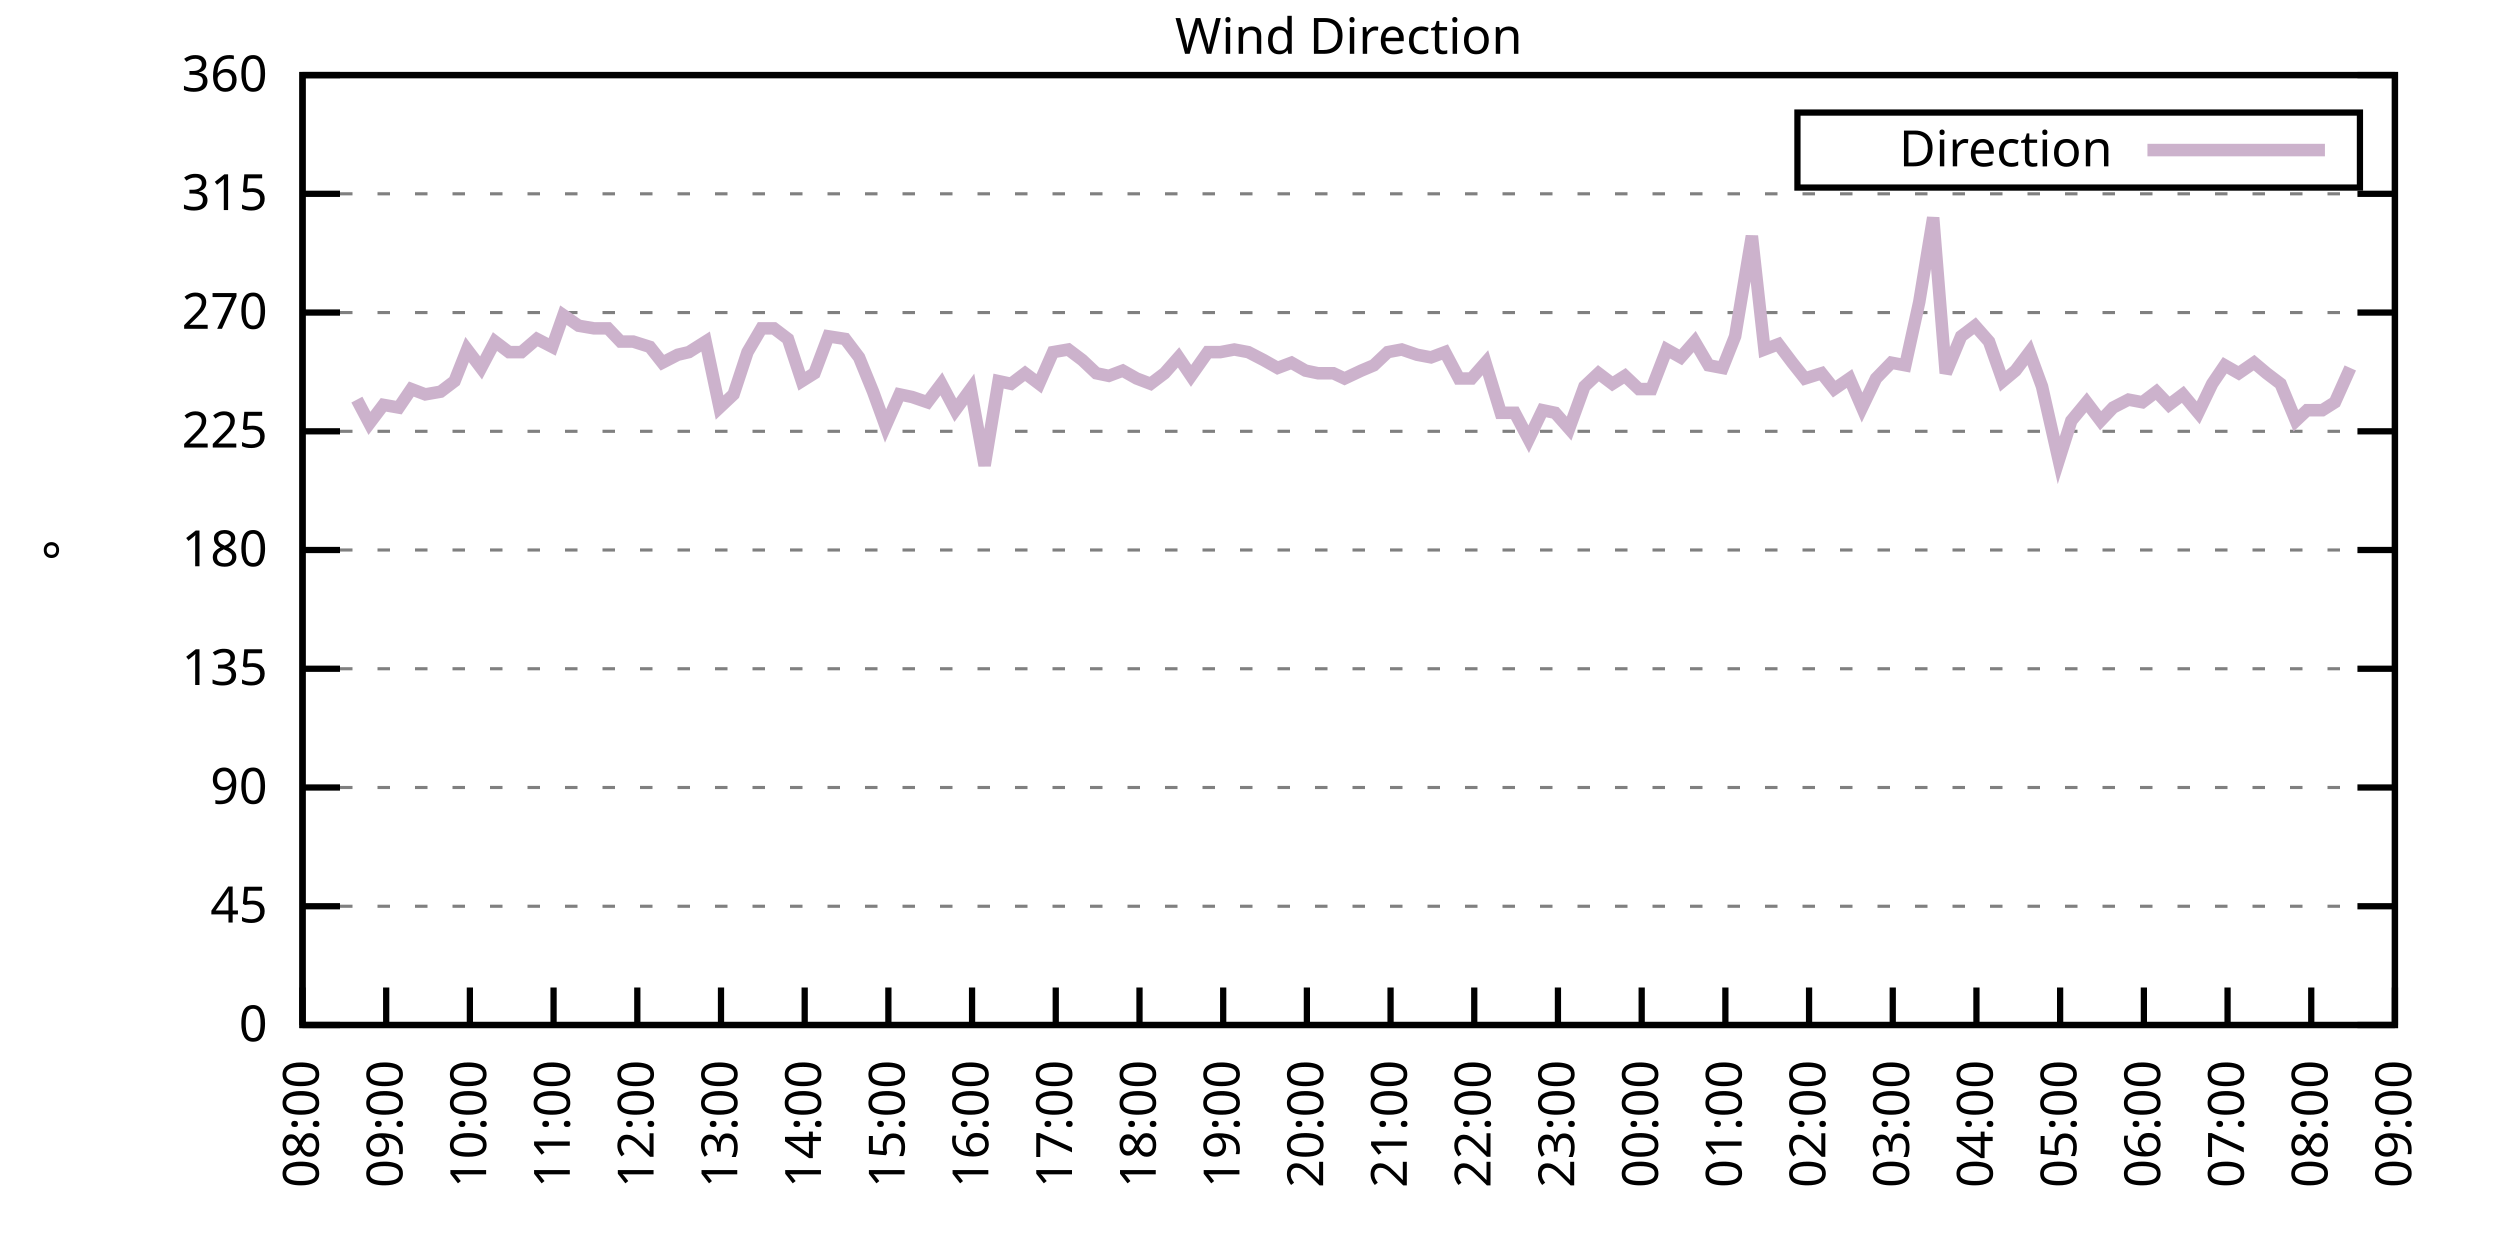
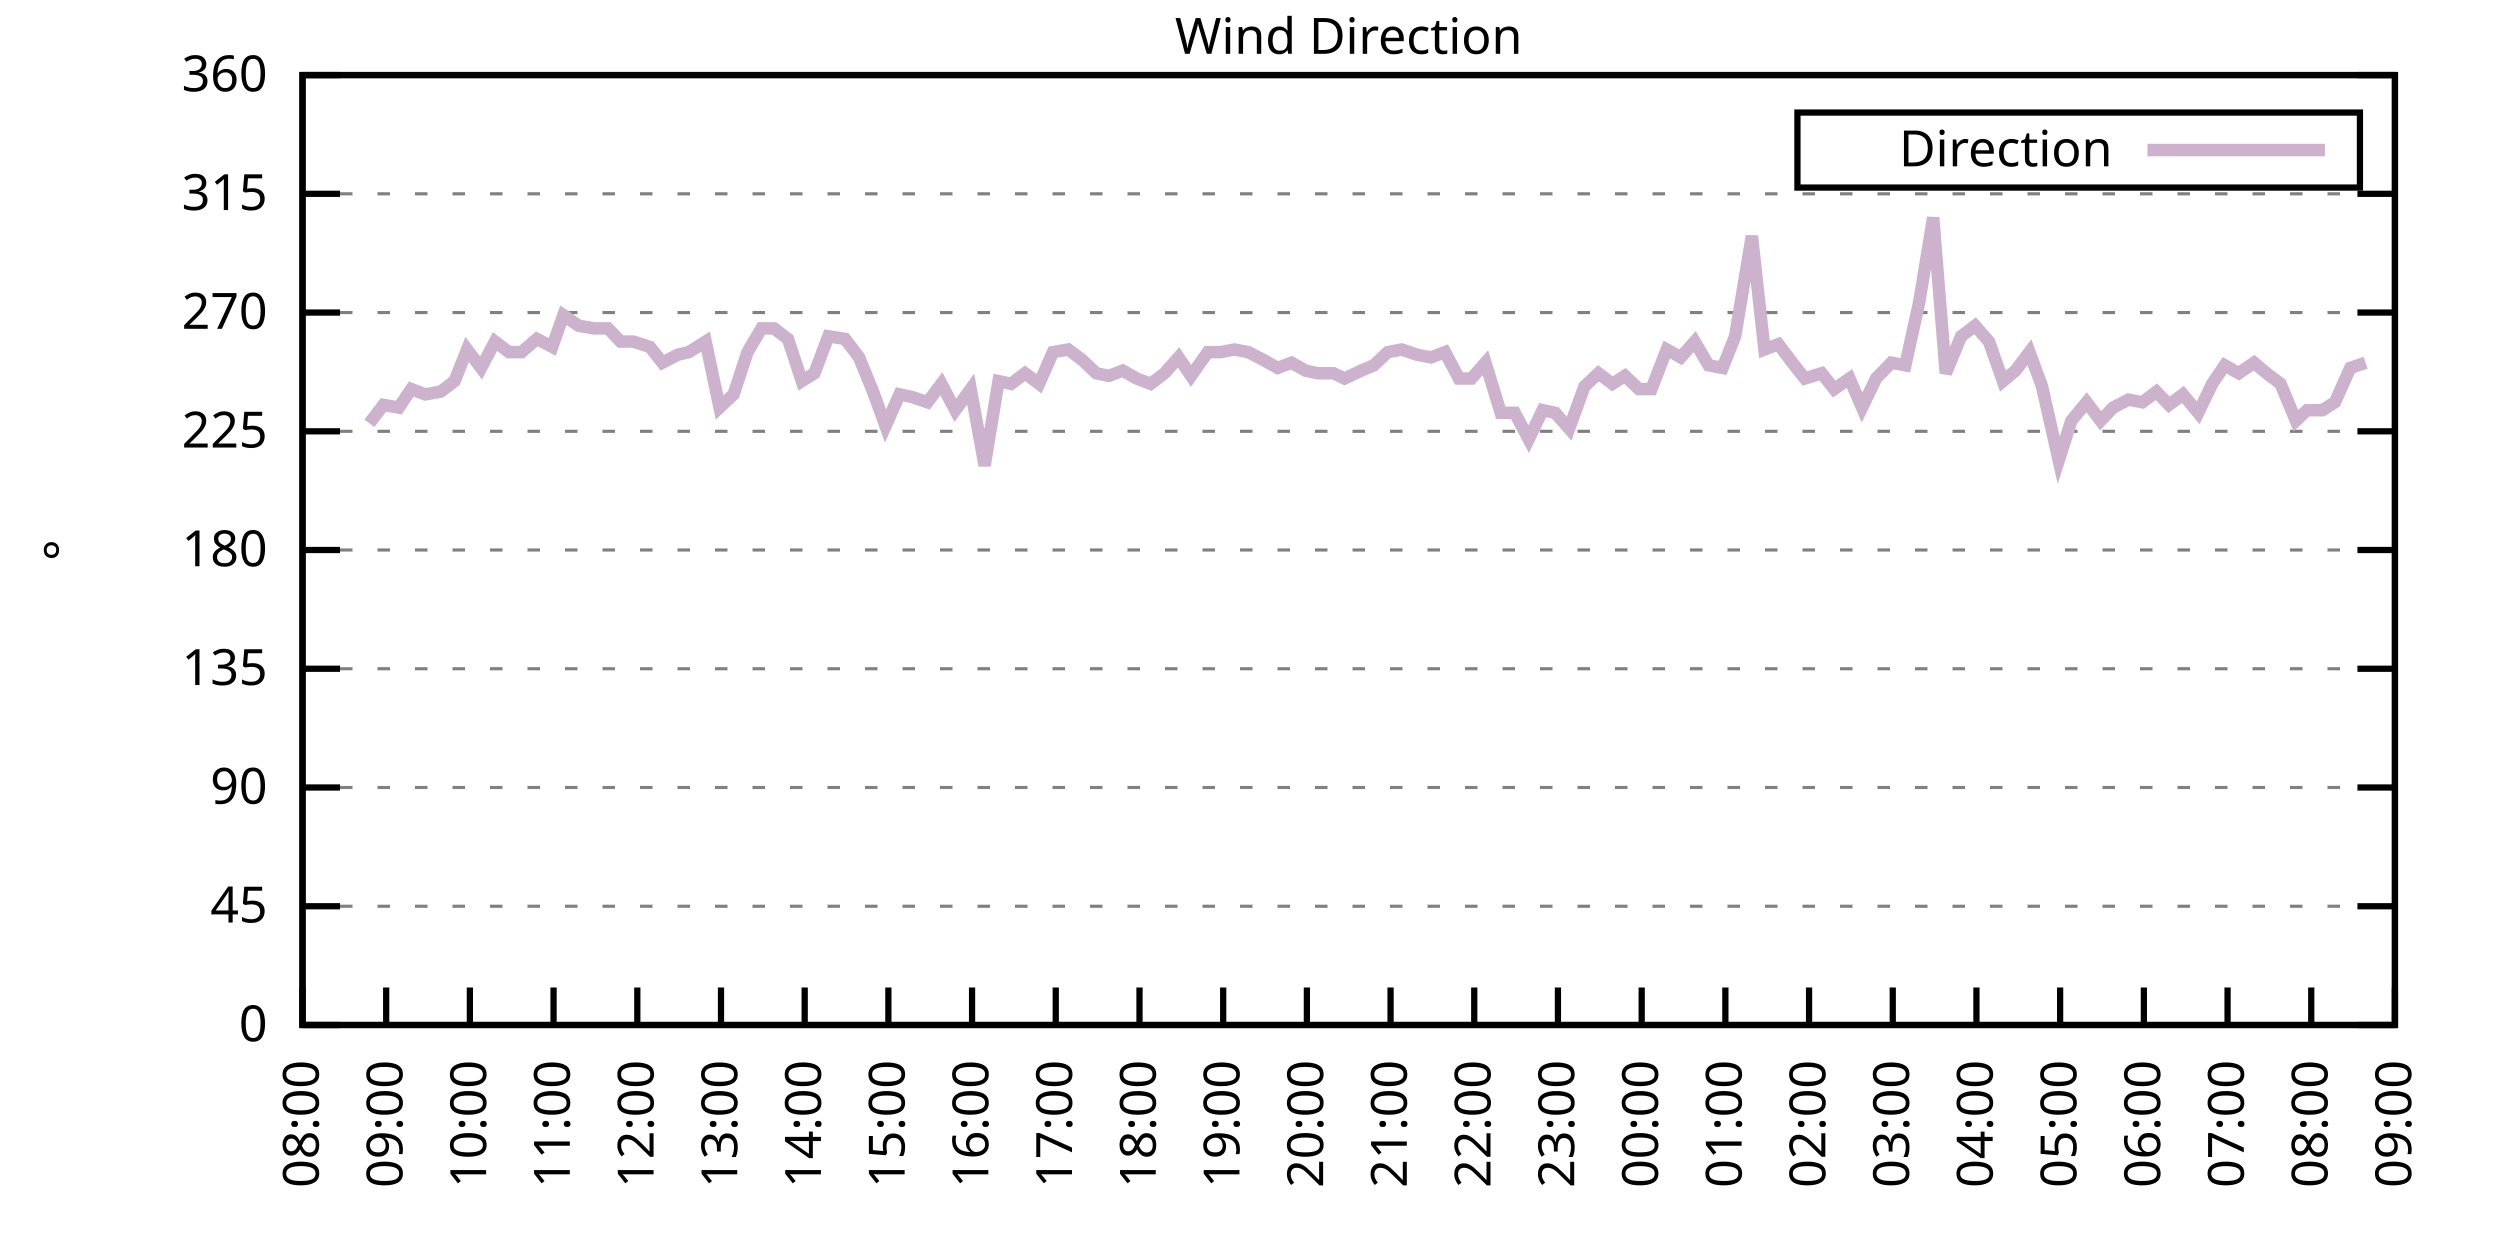
<svg xmlns="http://www.w3.org/2000/svg" xmlns:xlink="http://www.w3.org/1999/xlink" width="400" height="200" viewBox="0 0 400 200">
  <g id="gnuplot_canvas">
    <rect x="0" y="0" width="400" height="200" fill="none" />
    <defs>
      <circle id="gpDot" r="0.5" stroke-width="0.5" stroke="currentColor" />
      <path id="gpPt0" stroke-width="0.333" stroke="currentColor" d="M-1,0 h2 M0,-1 v2" />
      <path id="gpPt1" stroke-width="0.333" stroke="currentColor" d="M-1,-1 L1,1 M1,-1 L-1,1" />
      <path id="gpPt2" stroke-width="0.333" stroke="currentColor" d="M-1,0 L1,0 M0,-1 L0,1 M-1,-1 L1,1 M-1,1 L1,-1" />
      <rect id="gpPt3" stroke-width="0.333" stroke="currentColor" x="-1" y="-1" width="2" height="2" />
      <rect id="gpPt4" stroke-width="0.333" stroke="currentColor" fill="currentColor" x="-1" y="-1" width="2" height="2" />
      <circle id="gpPt5" stroke-width="0.333" stroke="currentColor" cx="0" cy="0" r="1" />
      <use xlink:href="#gpPt5" id="gpPt6" fill="currentColor" stroke="none" />
      <path id="gpPt7" stroke-width="0.333" stroke="currentColor" d="M0,-1.33 L-1.33,0.67 L1.33,0.67 z" />
      <use xlink:href="#gpPt7" id="gpPt8" fill="currentColor" stroke="none" />
      <use xlink:href="#gpPt7" id="gpPt9" stroke="currentColor" transform="rotate(180)" />
      <use xlink:href="#gpPt9" id="gpPt10" fill="currentColor" stroke="none" />
      <use xlink:href="#gpPt3" id="gpPt11" stroke="currentColor" transform="rotate(45)" />
      <use xlink:href="#gpPt11" id="gpPt12" fill="currentColor" stroke="none" />
      <path id="gpPt13" stroke-width="0.333" stroke="currentColor" d="M0,1.330 L1.265,0.411 L0.782,-1.067 L-0.782,-1.076 L-1.265,0.411 z" />
      <use xlink:href="#gpPt13" id="gpPt14" fill="currentColor" stroke="none" />
      <filter id="textbox" filterUnits="objectBoundingBox" x="0" y="0" height="1" width="1">
        <feFlood flood-color="white" flood-opacity="1" result="bgnd" />
        <feComposite in="SourceGraphic" in2="bgnd" operator="atop" />
      </filter>
      <filter id="greybox" filterUnits="objectBoundingBox" x="0" y="0" height="1" width="1">
        <feFlood flood-color="lightgrey" flood-opacity="1" result="grey" />
        <feComposite in="SourceGraphic" in2="grey" operator="atop" />
      </filter>
    </defs>
    <g fill="none" color="white" stroke="currentColor" stroke-width="1.00" stroke-linecap="butt" stroke-linejoin="miter">
</g>
    <g fill="none" color="black" stroke="currentColor" stroke-width="1.00" stroke-linecap="butt" stroke-linejoin="miter">
      <g stroke="none" shape-rendering="crispEdges">
        <polygon fill="rgb(255, 255, 255)" points="48.40,164.00 383.18,164.00 383.18,12.02 48.40,12.02 " />
      </g>
    </g>
    <g fill="none" color="black" stroke="currentColor" stroke-width="1.00" stroke-linecap="butt" stroke-linejoin="miter">
</g>
    <g fill="none" color="black" stroke="black" stroke-width="0.50" stroke-linecap="butt" stroke-linejoin="miter">
</g>
    <g fill="none" color="gray" stroke="currentColor" stroke-width="0.50" stroke-linecap="butt" stroke-linejoin="miter">
      <path stroke="gray" stroke-dasharray="2,4" class="gridline" d="M48.40,164.00 L383.19,164.00  " />
    </g>
    <g fill="none" color="gray" stroke="gray" stroke-width="1.00" stroke-linecap="butt" stroke-linejoin="miter">
</g>
    <g fill="none" color="black" stroke="currentColor" stroke-width="1.00" stroke-linecap="butt" stroke-linejoin="miter">
      <path stroke="black" d="M48.40,164.00 L54.40,164.00 M383.19,164.00 L377.19,164.00  " />
      <g transform="translate(42.80,166.60)" stroke="none" fill="black" font-family="Sans" font-size="8.00" text-anchor="end">
        <text>
          <tspan font-family="Sans"> 0</tspan>
        </text>
      </g>
    </g>
    <g fill="none" color="black" stroke="currentColor" stroke-width="1.00" stroke-linecap="butt" stroke-linejoin="miter">
</g>
    <g fill="none" color="black" stroke="black" stroke-width="0.50" stroke-linecap="butt" stroke-linejoin="miter">
</g>
    <g fill="none" color="gray" stroke="currentColor" stroke-width="0.50" stroke-linecap="butt" stroke-linejoin="miter">
      <path stroke="gray" stroke-dasharray="2,4" class="gridline" d="M48.40,145.00 L383.19,145.00  " />
    </g>
    <g fill="none" color="gray" stroke="gray" stroke-width="1.00" stroke-linecap="butt" stroke-linejoin="miter">
</g>
    <g fill="none" color="black" stroke="currentColor" stroke-width="1.00" stroke-linecap="butt" stroke-linejoin="miter">
      <path stroke="black" d="M48.40,145.00 L54.40,145.00 M383.19,145.00 L377.19,145.00  " />
      <g transform="translate(42.80,147.60)" stroke="none" fill="black" font-family="Sans" font-size="8.00" text-anchor="end">
        <text>
          <tspan font-family="Sans"> 45</tspan>
        </text>
      </g>
    </g>
    <g fill="none" color="black" stroke="currentColor" stroke-width="1.00" stroke-linecap="butt" stroke-linejoin="miter">
</g>
    <g fill="none" color="black" stroke="black" stroke-width="0.50" stroke-linecap="butt" stroke-linejoin="miter">
</g>
    <g fill="none" color="gray" stroke="currentColor" stroke-width="0.50" stroke-linecap="butt" stroke-linejoin="miter">
      <path stroke="gray" stroke-dasharray="2,4" class="gridline" d="M48.40,126.00 L383.19,126.00  " />
    </g>
    <g fill="none" color="gray" stroke="gray" stroke-width="1.00" stroke-linecap="butt" stroke-linejoin="miter">
</g>
    <g fill="none" color="black" stroke="currentColor" stroke-width="1.00" stroke-linecap="butt" stroke-linejoin="miter">
      <path stroke="black" d="M48.40,126.00 L54.40,126.00 M383.19,126.00 L377.19,126.00  " />
      <g transform="translate(42.80,128.60)" stroke="none" fill="black" font-family="Sans" font-size="8.00" text-anchor="end">
        <text>
          <tspan font-family="Sans"> 90</tspan>
        </text>
      </g>
    </g>
    <g fill="none" color="black" stroke="currentColor" stroke-width="1.00" stroke-linecap="butt" stroke-linejoin="miter">
</g>
    <g fill="none" color="black" stroke="black" stroke-width="0.50" stroke-linecap="butt" stroke-linejoin="miter">
</g>
    <g fill="none" color="gray" stroke="currentColor" stroke-width="0.50" stroke-linecap="butt" stroke-linejoin="miter">
      <path stroke="gray" stroke-dasharray="2,4" class="gridline" d="M48.40,107.00 L383.19,107.00  " />
    </g>
    <g fill="none" color="gray" stroke="gray" stroke-width="1.00" stroke-linecap="butt" stroke-linejoin="miter">
</g>
    <g fill="none" color="black" stroke="currentColor" stroke-width="1.00" stroke-linecap="butt" stroke-linejoin="miter">
      <path stroke="black" d="M48.40,107.00 L54.40,107.00 M383.19,107.00 L377.19,107.00  " />
      <g transform="translate(42.80,109.60)" stroke="none" fill="black" font-family="Sans" font-size="8.00" text-anchor="end">
        <text>
          <tspan font-family="Sans"> 135</tspan>
        </text>
      </g>
    </g>
    <g fill="none" color="black" stroke="currentColor" stroke-width="1.00" stroke-linecap="butt" stroke-linejoin="miter">
</g>
    <g fill="none" color="black" stroke="black" stroke-width="0.50" stroke-linecap="butt" stroke-linejoin="miter">
</g>
    <g fill="none" color="gray" stroke="currentColor" stroke-width="0.50" stroke-linecap="butt" stroke-linejoin="miter">
      <path stroke="gray" stroke-dasharray="2,4" class="gridline" d="M48.40,88.00 L383.19,88.00  " />
    </g>
    <g fill="none" color="gray" stroke="gray" stroke-width="1.00" stroke-linecap="butt" stroke-linejoin="miter">
</g>
    <g fill="none" color="black" stroke="currentColor" stroke-width="1.00" stroke-linecap="butt" stroke-linejoin="miter">
      <path stroke="black" d="M48.40,88.00 L54.40,88.00 M383.19,88.00 L377.19,88.00  " />
      <g transform="translate(42.80,90.60)" stroke="none" fill="black" font-family="Sans" font-size="8.00" text-anchor="end">
        <text>
          <tspan font-family="Sans"> 180</tspan>
        </text>
      </g>
    </g>
    <g fill="none" color="black" stroke="currentColor" stroke-width="1.00" stroke-linecap="butt" stroke-linejoin="miter">
</g>
    <g fill="none" color="black" stroke="black" stroke-width="0.50" stroke-linecap="butt" stroke-linejoin="miter">
</g>
    <g fill="none" color="gray" stroke="currentColor" stroke-width="0.50" stroke-linecap="butt" stroke-linejoin="miter">
      <path stroke="gray" stroke-dasharray="2,4" class="gridline" d="M48.40,69.01 L383.19,69.01  " />
    </g>
    <g fill="none" color="gray" stroke="gray" stroke-width="1.00" stroke-linecap="butt" stroke-linejoin="miter">
</g>
    <g fill="none" color="black" stroke="currentColor" stroke-width="1.00" stroke-linecap="butt" stroke-linejoin="miter">
      <path stroke="black" d="M48.40,69.01 L54.40,69.01 M383.19,69.01 L377.19,69.01  " />
      <g transform="translate(42.80,71.61)" stroke="none" fill="black" font-family="Sans" font-size="8.00" text-anchor="end">
        <text>
          <tspan font-family="Sans"> 225</tspan>
        </text>
      </g>
    </g>
    <g fill="none" color="black" stroke="currentColor" stroke-width="1.00" stroke-linecap="butt" stroke-linejoin="miter">
</g>
    <g fill="none" color="black" stroke="black" stroke-width="0.50" stroke-linecap="butt" stroke-linejoin="miter">
</g>
    <g fill="none" color="gray" stroke="currentColor" stroke-width="0.50" stroke-linecap="butt" stroke-linejoin="miter">
      <path stroke="gray" stroke-dasharray="2,4" class="gridline" d="M48.40,50.01 L383.19,50.01  " />
    </g>
    <g fill="none" color="gray" stroke="gray" stroke-width="1.00" stroke-linecap="butt" stroke-linejoin="miter">
</g>
    <g fill="none" color="black" stroke="currentColor" stroke-width="1.00" stroke-linecap="butt" stroke-linejoin="miter">
      <path stroke="black" d="M48.40,50.01 L54.40,50.01 M383.19,50.01 L377.19,50.01  " />
      <g transform="translate(42.80,52.61)" stroke="none" fill="black" font-family="Sans" font-size="8.00" text-anchor="end">
        <text>
          <tspan font-family="Sans"> 270</tspan>
        </text>
      </g>
    </g>
    <g fill="none" color="black" stroke="currentColor" stroke-width="1.00" stroke-linecap="butt" stroke-linejoin="miter">
</g>
    <g fill="none" color="black" stroke="black" stroke-width="0.50" stroke-linecap="butt" stroke-linejoin="miter">
</g>
    <g fill="none" color="gray" stroke="currentColor" stroke-width="0.50" stroke-linecap="butt" stroke-linejoin="miter">
      <path stroke="gray" stroke-dasharray="2,4" class="gridline" d="M48.40,31.01 L383.19,31.01  " />
    </g>
    <g fill="none" color="gray" stroke="gray" stroke-width="1.00" stroke-linecap="butt" stroke-linejoin="miter">
</g>
    <g fill="none" color="black" stroke="currentColor" stroke-width="1.00" stroke-linecap="butt" stroke-linejoin="miter">
      <path stroke="black" d="M48.40,31.01 L54.40,31.01 M383.19,31.01 L377.19,31.01  " />
      <g transform="translate(42.80,33.61)" stroke="none" fill="black" font-family="Sans" font-size="8.00" text-anchor="end">
        <text>
          <tspan font-family="Sans"> 315</tspan>
        </text>
      </g>
    </g>
    <g fill="none" color="black" stroke="currentColor" stroke-width="1.00" stroke-linecap="butt" stroke-linejoin="miter">
</g>
    <g fill="none" color="black" stroke="black" stroke-width="0.50" stroke-linecap="butt" stroke-linejoin="miter">
</g>
    <g fill="none" color="gray" stroke="currentColor" stroke-width="0.50" stroke-linecap="butt" stroke-linejoin="miter">
      <path stroke="gray" stroke-dasharray="2,4" class="gridline" d="M48.40,12.01 L383.19,12.01  " />
    </g>
    <g fill="none" color="gray" stroke="gray" stroke-width="1.00" stroke-linecap="butt" stroke-linejoin="miter">
</g>
    <g fill="none" color="black" stroke="currentColor" stroke-width="1.00" stroke-linecap="butt" stroke-linejoin="miter">
      <path stroke="black" d="M48.40,12.01 L54.40,12.01 M383.19,12.01 L377.19,12.01  " />
      <g transform="translate(42.80,14.61)" stroke="none" fill="black" font-family="Sans" font-size="8.00" text-anchor="end">
        <text>
          <tspan font-family="Sans"> 360</tspan>
        </text>
      </g>
    </g>
    <g fill="none" color="black" stroke="currentColor" stroke-width="1.00" stroke-linecap="butt" stroke-linejoin="miter">
      <path stroke="black" d="M48.40,164.00 L48.40,158.00  " />
      <g transform="translate(51.00,169.60) rotate(270.00)" stroke="none" fill="black" font-family="Sans" font-size="8.00" text-anchor="end">
        <text>
          <tspan font-family="Sans">08:00</tspan>
        </text>
      </g>
    </g>
    <g fill="none" color="black" stroke="currentColor" stroke-width="1.00" stroke-linecap="butt" stroke-linejoin="miter">
      <path stroke="black" d="M61.79,164.00 L61.79,158.00  " />
      <g transform="translate(64.39,169.60) rotate(270.00)" stroke="none" fill="black" font-family="Sans" font-size="8.00" text-anchor="end">
        <text>
          <tspan font-family="Sans">09:00</tspan>
        </text>
      </g>
    </g>
    <g fill="none" color="black" stroke="currentColor" stroke-width="1.00" stroke-linecap="butt" stroke-linejoin="miter">
      <path stroke="black" d="M75.18,164.00 L75.18,158.00  " />
      <g transform="translate(77.78,169.60) rotate(270.00)" stroke="none" fill="black" font-family="Sans" font-size="8.00" text-anchor="end">
        <text>
          <tspan font-family="Sans">10:00</tspan>
        </text>
      </g>
    </g>
    <g fill="none" color="black" stroke="currentColor" stroke-width="1.00" stroke-linecap="butt" stroke-linejoin="miter">
      <path stroke="black" d="M88.57,164.00 L88.57,158.00  " />
      <g transform="translate(91.17,169.60) rotate(270.00)" stroke="none" fill="black" font-family="Sans" font-size="8.00" text-anchor="end">
        <text>
          <tspan font-family="Sans">11:00</tspan>
        </text>
      </g>
    </g>
    <g fill="none" color="black" stroke="currentColor" stroke-width="1.00" stroke-linecap="butt" stroke-linejoin="miter">
      <path stroke="black" d="M101.97,164.00 L101.97,158.00  " />
      <g transform="translate(104.57,169.60) rotate(270.00)" stroke="none" fill="black" font-family="Sans" font-size="8.00" text-anchor="end">
        <text>
          <tspan font-family="Sans">12:00</tspan>
        </text>
      </g>
    </g>
    <g fill="none" color="black" stroke="currentColor" stroke-width="1.00" stroke-linecap="butt" stroke-linejoin="miter">
      <path stroke="black" d="M115.36,164.00 L115.36,158.00  " />
      <g transform="translate(117.96,169.60) rotate(270.00)" stroke="none" fill="black" font-family="Sans" font-size="8.00" text-anchor="end">
        <text>
          <tspan font-family="Sans">13:00</tspan>
        </text>
      </g>
    </g>
    <g fill="none" color="black" stroke="currentColor" stroke-width="1.00" stroke-linecap="butt" stroke-linejoin="miter">
      <path stroke="black" d="M128.75,164.00 L128.75,158.00  " />
      <g transform="translate(131.35,169.60) rotate(270.00)" stroke="none" fill="black" font-family="Sans" font-size="8.00" text-anchor="end">
        <text>
          <tspan font-family="Sans">14:00</tspan>
        </text>
      </g>
    </g>
    <g fill="none" color="black" stroke="currentColor" stroke-width="1.00" stroke-linecap="butt" stroke-linejoin="miter">
      <path stroke="black" d="M142.14,164.00 L142.14,158.00  " />
      <g transform="translate(144.74,169.60) rotate(270.00)" stroke="none" fill="black" font-family="Sans" font-size="8.00" text-anchor="end">
        <text>
          <tspan font-family="Sans">15:00</tspan>
        </text>
      </g>
    </g>
    <g fill="none" color="black" stroke="currentColor" stroke-width="1.00" stroke-linecap="butt" stroke-linejoin="miter">
      <path stroke="black" d="M155.53,164.00 L155.53,158.00  " />
      <g transform="translate(158.13,169.60) rotate(270.00)" stroke="none" fill="black" font-family="Sans" font-size="8.00" text-anchor="end">
        <text>
          <tspan font-family="Sans">16:00</tspan>
        </text>
      </g>
    </g>
    <g fill="none" color="black" stroke="currentColor" stroke-width="1.00" stroke-linecap="butt" stroke-linejoin="miter">
      <path stroke="black" d="M168.92,164.00 L168.92,158.00  " />
      <g transform="translate(171.52,169.60) rotate(270.00)" stroke="none" fill="black" font-family="Sans" font-size="8.00" text-anchor="end">
        <text>
          <tspan font-family="Sans">17:00</tspan>
        </text>
      </g>
    </g>
    <g fill="none" color="black" stroke="currentColor" stroke-width="1.00" stroke-linecap="butt" stroke-linejoin="miter">
      <path stroke="black" d="M182.32,164.00 L182.32,158.00  " />
      <g transform="translate(184.92,169.60) rotate(270.00)" stroke="none" fill="black" font-family="Sans" font-size="8.00" text-anchor="end">
        <text>
          <tspan font-family="Sans">18:00</tspan>
        </text>
      </g>
    </g>
    <g fill="none" color="black" stroke="currentColor" stroke-width="1.00" stroke-linecap="butt" stroke-linejoin="miter">
      <path stroke="black" d="M195.71,164.00 L195.71,158.00  " />
      <g transform="translate(198.31,169.60) rotate(270.00)" stroke="none" fill="black" font-family="Sans" font-size="8.00" text-anchor="end">
        <text>
          <tspan font-family="Sans">19:00</tspan>
        </text>
      </g>
    </g>
    <g fill="none" color="black" stroke="currentColor" stroke-width="1.00" stroke-linecap="butt" stroke-linejoin="miter">
      <path stroke="black" d="M209.10,164.00 L209.10,158.00  " />
      <g transform="translate(211.70,169.60) rotate(270.00)" stroke="none" fill="black" font-family="Sans" font-size="8.00" text-anchor="end">
        <text>
          <tspan font-family="Sans">20:00</tspan>
        </text>
      </g>
    </g>
    <g fill="none" color="black" stroke="currentColor" stroke-width="1.00" stroke-linecap="butt" stroke-linejoin="miter">
      <path stroke="black" d="M222.49,164.00 L222.49,158.00  " />
      <g transform="translate(225.09,169.60) rotate(270.00)" stroke="none" fill="black" font-family="Sans" font-size="8.00" text-anchor="end">
        <text>
          <tspan font-family="Sans">21:00</tspan>
        </text>
      </g>
    </g>
    <g fill="none" color="black" stroke="currentColor" stroke-width="1.00" stroke-linecap="butt" stroke-linejoin="miter">
      <path stroke="black" d="M235.88,164.00 L235.88,158.00  " />
      <g transform="translate(238.48,169.60) rotate(270.00)" stroke="none" fill="black" font-family="Sans" font-size="8.00" text-anchor="end">
        <text>
          <tspan font-family="Sans">22:00</tspan>
        </text>
      </g>
    </g>
    <g fill="none" color="black" stroke="currentColor" stroke-width="1.00" stroke-linecap="butt" stroke-linejoin="miter">
      <path stroke="black" d="M249.27,164.00 L249.27,158.00  " />
      <g transform="translate(251.87,169.60) rotate(270.00)" stroke="none" fill="black" font-family="Sans" font-size="8.00" text-anchor="end">
        <text>
          <tspan font-family="Sans">23:00</tspan>
        </text>
      </g>
    </g>
    <g fill="none" color="black" stroke="currentColor" stroke-width="1.00" stroke-linecap="butt" stroke-linejoin="miter">
      <path stroke="black" d="M262.67,164.00 L262.67,158.00  " />
      <g transform="translate(265.27,169.60) rotate(270.00)" stroke="none" fill="black" font-family="Sans" font-size="8.00" text-anchor="end">
        <text>
          <tspan font-family="Sans">00:00</tspan>
        </text>
      </g>
    </g>
    <g fill="none" color="black" stroke="currentColor" stroke-width="1.00" stroke-linecap="butt" stroke-linejoin="miter">
      <path stroke="black" d="M276.06,164.00 L276.06,158.00  " />
      <g transform="translate(278.66,169.60) rotate(270.00)" stroke="none" fill="black" font-family="Sans" font-size="8.00" text-anchor="end">
        <text>
          <tspan font-family="Sans">01:00</tspan>
        </text>
      </g>
    </g>
    <g fill="none" color="black" stroke="currentColor" stroke-width="1.00" stroke-linecap="butt" stroke-linejoin="miter">
      <path stroke="black" d="M289.45,164.00 L289.45,158.00  " />
      <g transform="translate(292.05,169.60) rotate(270.00)" stroke="none" fill="black" font-family="Sans" font-size="8.00" text-anchor="end">
        <text>
          <tspan font-family="Sans">02:00</tspan>
        </text>
      </g>
    </g>
    <g fill="none" color="black" stroke="currentColor" stroke-width="1.00" stroke-linecap="butt" stroke-linejoin="miter">
      <path stroke="black" d="M302.84,164.00 L302.84,158.00  " />
      <g transform="translate(305.44,169.60) rotate(270.00)" stroke="none" fill="black" font-family="Sans" font-size="8.00" text-anchor="end">
        <text>
          <tspan font-family="Sans">03:00</tspan>
        </text>
      </g>
    </g>
    <g fill="none" color="black" stroke="currentColor" stroke-width="1.00" stroke-linecap="butt" stroke-linejoin="miter">
      <path stroke="black" d="M316.23,164.00 L316.23,158.00  " />
      <g transform="translate(318.83,169.60) rotate(270.00)" stroke="none" fill="black" font-family="Sans" font-size="8.00" text-anchor="end">
        <text>
          <tspan font-family="Sans">04:00</tspan>
        </text>
      </g>
    </g>
    <g fill="none" color="black" stroke="currentColor" stroke-width="1.00" stroke-linecap="butt" stroke-linejoin="miter">
      <path stroke="black" d="M329.62,164.00 L329.62,158.00  " />
      <g transform="translate(332.22,169.60) rotate(270.00)" stroke="none" fill="black" font-family="Sans" font-size="8.00" text-anchor="end">
        <text>
          <tspan font-family="Sans">05:00</tspan>
        </text>
      </g>
    </g>
    <g fill="none" color="black" stroke="currentColor" stroke-width="1.00" stroke-linecap="butt" stroke-linejoin="miter">
      <path stroke="black" d="M343.02,164.00 L343.02,158.00  " />
      <g transform="translate(345.62,169.60) rotate(270.00)" stroke="none" fill="black" font-family="Sans" font-size="8.00" text-anchor="end">
        <text>
          <tspan font-family="Sans">06:00</tspan>
        </text>
      </g>
    </g>
    <g fill="none" color="black" stroke="currentColor" stroke-width="1.00" stroke-linecap="butt" stroke-linejoin="miter">
      <path stroke="black" d="M356.41,164.00 L356.41,158.00  " />
      <g transform="translate(359.01,169.60) rotate(270.00)" stroke="none" fill="black" font-family="Sans" font-size="8.00" text-anchor="end">
        <text>
          <tspan font-family="Sans">07:00</tspan>
        </text>
      </g>
    </g>
    <g fill="none" color="black" stroke="currentColor" stroke-width="1.00" stroke-linecap="butt" stroke-linejoin="miter">
      <path stroke="black" d="M369.80,164.00 L369.80,158.00  " />
      <g transform="translate(372.40,169.60) rotate(270.00)" stroke="none" fill="black" font-family="Sans" font-size="8.00" text-anchor="end">
        <text>
          <tspan font-family="Sans">08:00</tspan>
        </text>
      </g>
    </g>
    <g fill="none" color="black" stroke="currentColor" stroke-width="1.00" stroke-linecap="butt" stroke-linejoin="miter">
      <path stroke="black" d="M383.19,164.00 L383.19,158.00  " />
      <g transform="translate(385.79,169.60) rotate(270.00)" stroke="none" fill="black" font-family="Sans" font-size="8.00" text-anchor="end">
        <text>
          <tspan font-family="Sans">09:00</tspan>
        </text>
      </g>
    </g>
    <g fill="none" color="black" stroke="currentColor" stroke-width="1.00" stroke-linecap="butt" stroke-linejoin="miter">
</g>
    <g fill="none" color="black" stroke="currentColor" stroke-width="1.00" stroke-linecap="butt" stroke-linejoin="miter">
      <path stroke="black" d="M48.40,12.01 L48.40,164.00 L383.19,164.00 L383.19,12.01 L48.40,12.01 Z  " />
    </g>
    <g fill="none" color="black" stroke="currentColor" stroke-width="1.00" stroke-linecap="butt" stroke-linejoin="miter">
</g>
    <g fill="none" color="black" stroke="currentColor" stroke-width="1.00" stroke-linecap="butt" stroke-linejoin="miter">
      <path stroke="black" d="M287.59,30.01 L287.59,18.01 L377.59,18.01 L377.59,30.01 L287.59,30.01 Z  " />
    </g>
    <g id="Wind_direction_plot_1">
      <g fill="none" color="white" stroke="black" stroke-width="2.00" stroke-linecap="butt" stroke-linejoin="miter">
</g>
      <g fill="none" color="black" stroke="currentColor" stroke-width="2.00" stroke-linecap="butt" stroke-linejoin="miter">
        <g transform="translate(337.99,26.61)" stroke="none" fill="black" font-family="Sans" font-size="8.00" text-anchor="end">
          <text>
            <tspan font-family="Sans">Direction</tspan>
          </text>
        </g>
      </g>
      <g fill="none" color="black" stroke="currentColor" stroke-width="2.00" stroke-linecap="butt" stroke-linejoin="miter">
-         <path stroke="rgb(204, 178, 204)" d="M343.59,24.01 L371.99,24.01 M57.10,63.94 L59.11,67.74 L61.35,64.78 L63.80,65.21 L65.81,62.25 L68.04,63.10   L70.50,62.67 L72.73,60.98 L74.74,55.92 L76.97,58.87 L79.20,54.65 L81.43,56.34 L83.44,56.34 L85.90,54.23   L88.35,55.50 L90.14,50.43 L92.59,52.12 L95.05,52.54 L97.28,52.54 L99.29,54.65 L101.30,54.65 L103.98,55.50   L105.98,58.03 L108.44,56.76 L110.22,56.34 L112.90,54.65 L115.13,65.21 L117.37,63.10 L119.60,56.34 L121.83,52.54   L123.84,52.54 L126.07,54.23 L128.30,60.98 L130.31,59.72 L132.54,53.81 L135.22,54.23 L137.45,57.18 L139.69,62.67   L141.69,68.16 L143.93,63.10 L145.94,63.52 L148.39,64.36 L150.62,61.41 L152.85,65.63 L155.31,62.25 L157.54,74.49   L159.77,60.98 L161.78,61.41 L164.01,59.72 L166.25,61.41 L168.48,56.34 L170.93,55.92 L173.17,57.61 L175.40,59.72   L177.41,60.14 L179.64,59.30 L181.87,60.56 L184.10,61.41 L186.33,59.72 L188.57,57.18 L190.57,60.14 L193.25,56.34   L195.26,56.34 L197.49,55.92 L199.73,56.34 L202.18,57.61 L204.41,58.87 L206.64,58.03 L208.88,59.30 L210.88,59.72   L213.34,59.72 L215.13,60.56 L217.80,59.30 L219.81,58.45 L222.04,56.34 L224.28,55.92 L226.73,56.76 L228.96,57.18   L231.20,56.34 L233.43,60.56 L235.44,60.56 L237.67,58.03 L240.12,66.05 L242.36,66.05 L244.59,70.27 L246.82,65.63   L248.83,66.05 L251.06,68.58 L253.51,61.83 L255.75,59.72 L257.98,61.41 L259.99,60.14 L262.22,62.25 L264.23,62.25   L266.68,55.92 L268.92,57.18 L271.15,54.65 L273.38,58.45 L275.61,58.87 L277.62,53.81 L280.30,37.76 L282.31,55.92   L284.54,55.07 L286.77,58.03 L288.78,60.56 L291.46,59.72 L293.47,62.25 L295.92,60.56 L297.93,65.21 L300.16,60.56   L302.62,58.03 L304.85,58.45 L307.08,48.32 L309.31,34.81 L311.32,59.72 L313.78,53.81 L316.01,52.12 L318.24,54.65   L320.47,60.98 L322.48,59.30 L324.71,56.34 L326.72,61.83 L329.40,73.65 L331.41,67.32 L333.86,64.36 L336.10,67.32   L338.10,65.21 L340.56,63.94 L342.79,64.36 L345.02,62.67 L347.03,64.78 L349.26,63.10 L351.72,66.05 L353.95,61.41   L355.96,58.45 L358.19,59.72 L360.65,58.03 L362.66,59.72 L364.89,61.41 L367.34,67.32 L369.13,65.63 L371.58,65.63   L373.59,64.36 L376.05,58.87  " />
+         <path stroke="rgb(204, 178, 204)" d="M343.59,24.01 L371.99,24.01 M59.11,67.74 L61.35,64.78 L63.80,65.21 L65.81,62.25 L68.04,63.10 L70.50,62.67   L72.73,60.98 L74.74,55.92 L76.97,58.87 L79.20,54.65 L81.43,56.34 L83.44,56.34 L85.90,54.23 L88.35,55.50   L90.14,50.43 L92.59,52.12 L95.05,52.54 L97.28,52.54 L99.29,54.65 L101.30,54.65 L103.98,55.50 L105.98,58.03   L108.44,56.76 L110.22,56.34 L112.90,54.65 L115.13,65.21 L117.37,63.10 L119.60,56.34 L121.83,52.54 L123.84,52.54   L126.07,54.23 L128.30,60.98 L130.31,59.72 L132.54,53.81 L135.22,54.23 L137.45,57.18 L139.69,62.67 L141.69,68.16   L143.93,63.10 L145.94,63.52 L148.39,64.36 L150.62,61.41 L152.85,65.63 L155.31,62.25 L157.54,74.49 L159.77,60.98   L161.78,61.41 L164.01,59.72 L166.25,61.41 L168.48,56.34 L170.93,55.92 L173.17,57.61 L175.40,59.72 L177.41,60.14   L179.64,59.30 L181.87,60.56 L184.10,61.41 L186.33,59.72 L188.57,57.18 L190.57,60.14 L193.25,56.34 L195.26,56.34   L197.49,55.92 L199.73,56.34 L202.18,57.61 L204.41,58.87 L206.64,58.03 L208.88,59.30 L210.88,59.72 L213.34,59.72   L215.13,60.56 L217.80,59.30 L219.81,58.45 L222.04,56.34 L224.28,55.92 L226.73,56.76 L228.96,57.18 L231.20,56.34   L233.43,60.56 L235.44,60.56 L237.67,58.03 L240.12,66.05 L242.36,66.05 L244.59,70.27 L246.82,65.63 L248.83,66.05   L251.06,68.58 L253.51,61.83 L255.75,59.72 L257.98,61.41 L259.99,60.14 L262.22,62.25 L264.23,62.25 L266.68,55.92   L268.92,57.18 L271.15,54.65 L273.38,58.45 L275.61,58.87 L277.62,53.81 L280.30,37.76 L282.31,55.92 L284.54,55.07   L286.77,58.03 L288.78,60.56 L291.46,59.72 L293.47,62.25 L295.92,60.56 L297.93,65.21 L300.16,60.56 L302.62,58.03   L304.85,58.45 L307.08,48.32 L309.31,34.81 L311.32,59.72 L313.78,53.81 L316.01,52.12 L318.24,54.65 L320.47,60.98   L322.48,59.30 L324.71,56.34 L326.72,61.83 L329.40,73.65 L331.41,67.32 L333.86,64.36 L336.10,67.32 L338.10,65.21   L340.56,63.94 L342.79,64.36 L345.02,62.67 L347.03,64.78 L349.26,63.10 L351.72,66.05 L353.95,61.41 L355.96,58.45   L358.19,59.72 L360.65,58.03 L362.66,59.72 L364.89,61.41 L367.34,67.32 L369.13,65.63 L371.58,65.63 L373.59,64.36   L376.05,58.87 L378.50,58.03  " />
      </g>
    </g>
    <g fill="none" color="black" stroke="currentColor" stroke-width="2.00" stroke-linecap="butt" stroke-linejoin="miter">
</g>
    <g fill="none" color="black" stroke="black" stroke-width="1.00" stroke-linecap="butt" stroke-linejoin="miter">
</g>
    <g fill="none" color="black" stroke="currentColor" stroke-width="1.00" stroke-linecap="butt" stroke-linejoin="miter">
      <path stroke="black" d="M48.40,12.01 L48.40,164.00 L383.19,164.00 L383.19,12.01 L48.40,12.01 Z  " />
      <g transform="translate(12.80,88.01) rotate(270.00)" stroke="none" fill="black" font-family="Sans" font-size="8.00" text-anchor="middle">
        <text>
          <tspan font-family="Sans">°</tspan>
        </text>
      </g>
    </g>
    <g fill="none" color="black" stroke="currentColor" stroke-width="1.00" stroke-linecap="butt" stroke-linejoin="miter">
</g>
    <g fill="none" color="black" stroke="currentColor" stroke-width="1.00" stroke-linecap="butt" stroke-linejoin="miter">
      <g transform="translate(215.79,8.61)" stroke="none" fill="black" font-family="Sans" font-size="8.00" text-anchor="middle">
        <text>
          <tspan font-family="Sans">Wind Direction</tspan>
        </text>
      </g>
    </g>
    <g fill="none" color="black" stroke="currentColor" stroke-width="1.00" stroke-linecap="butt" stroke-linejoin="miter">
</g>
  </g>
</svg>
